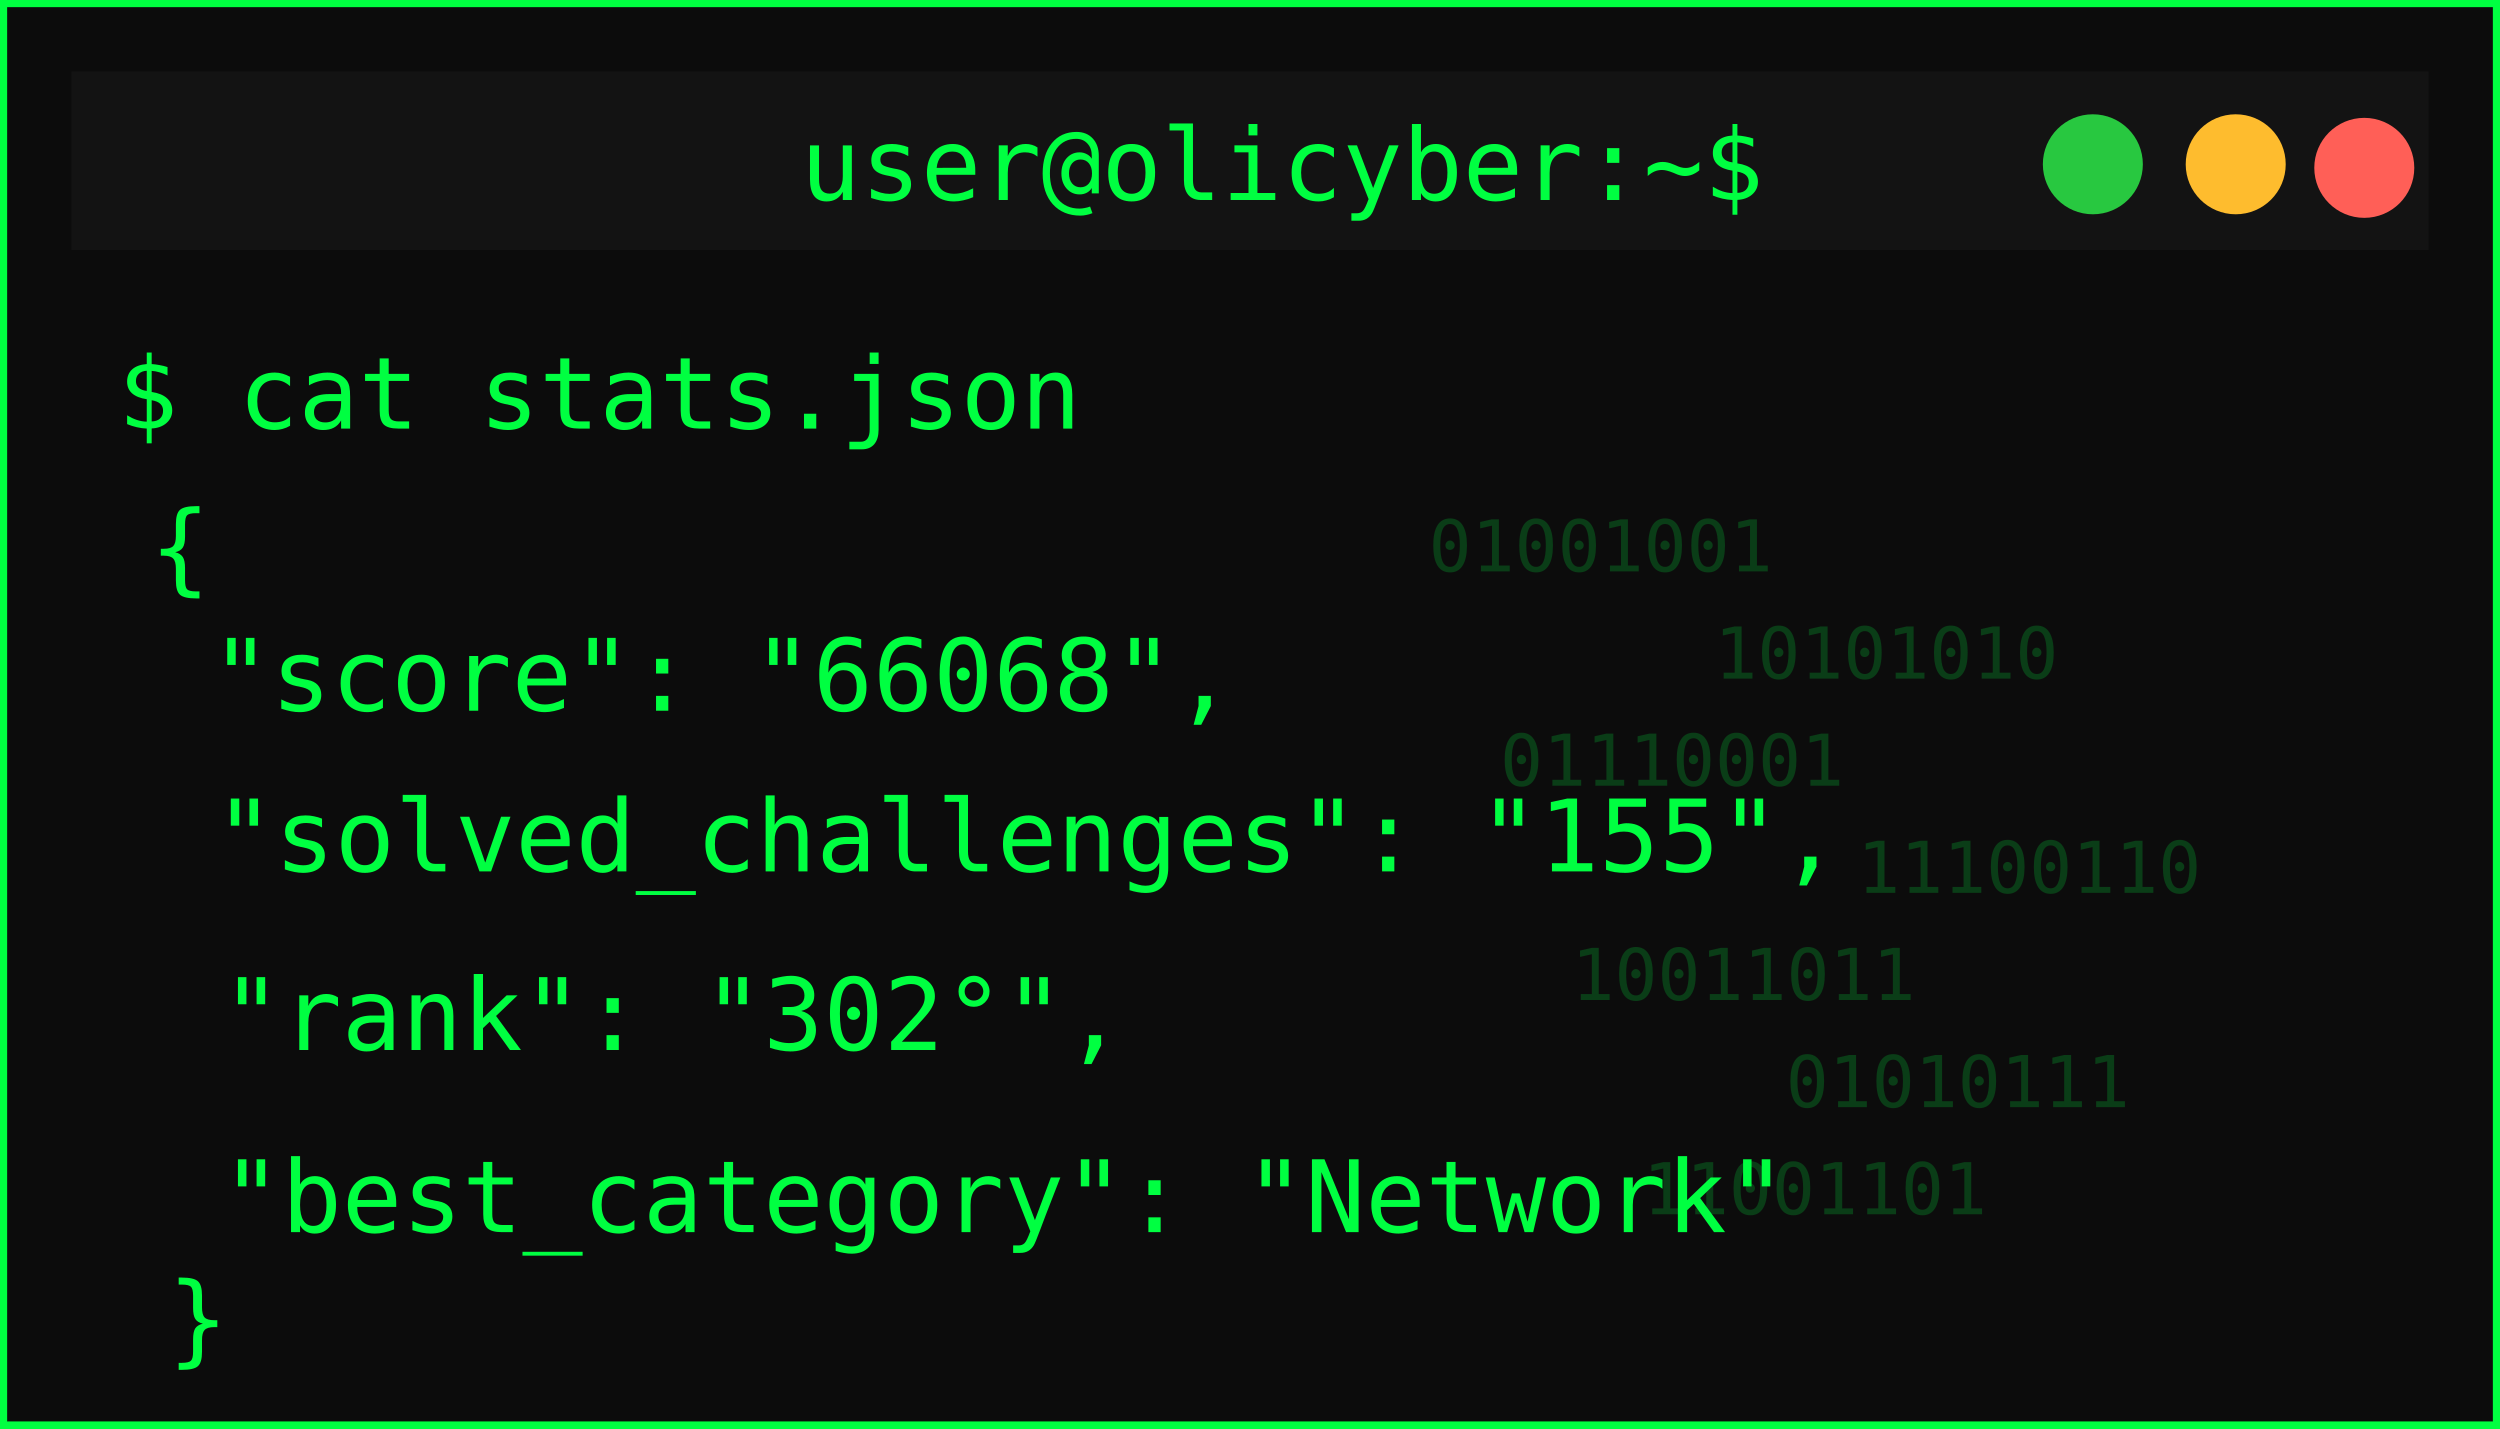
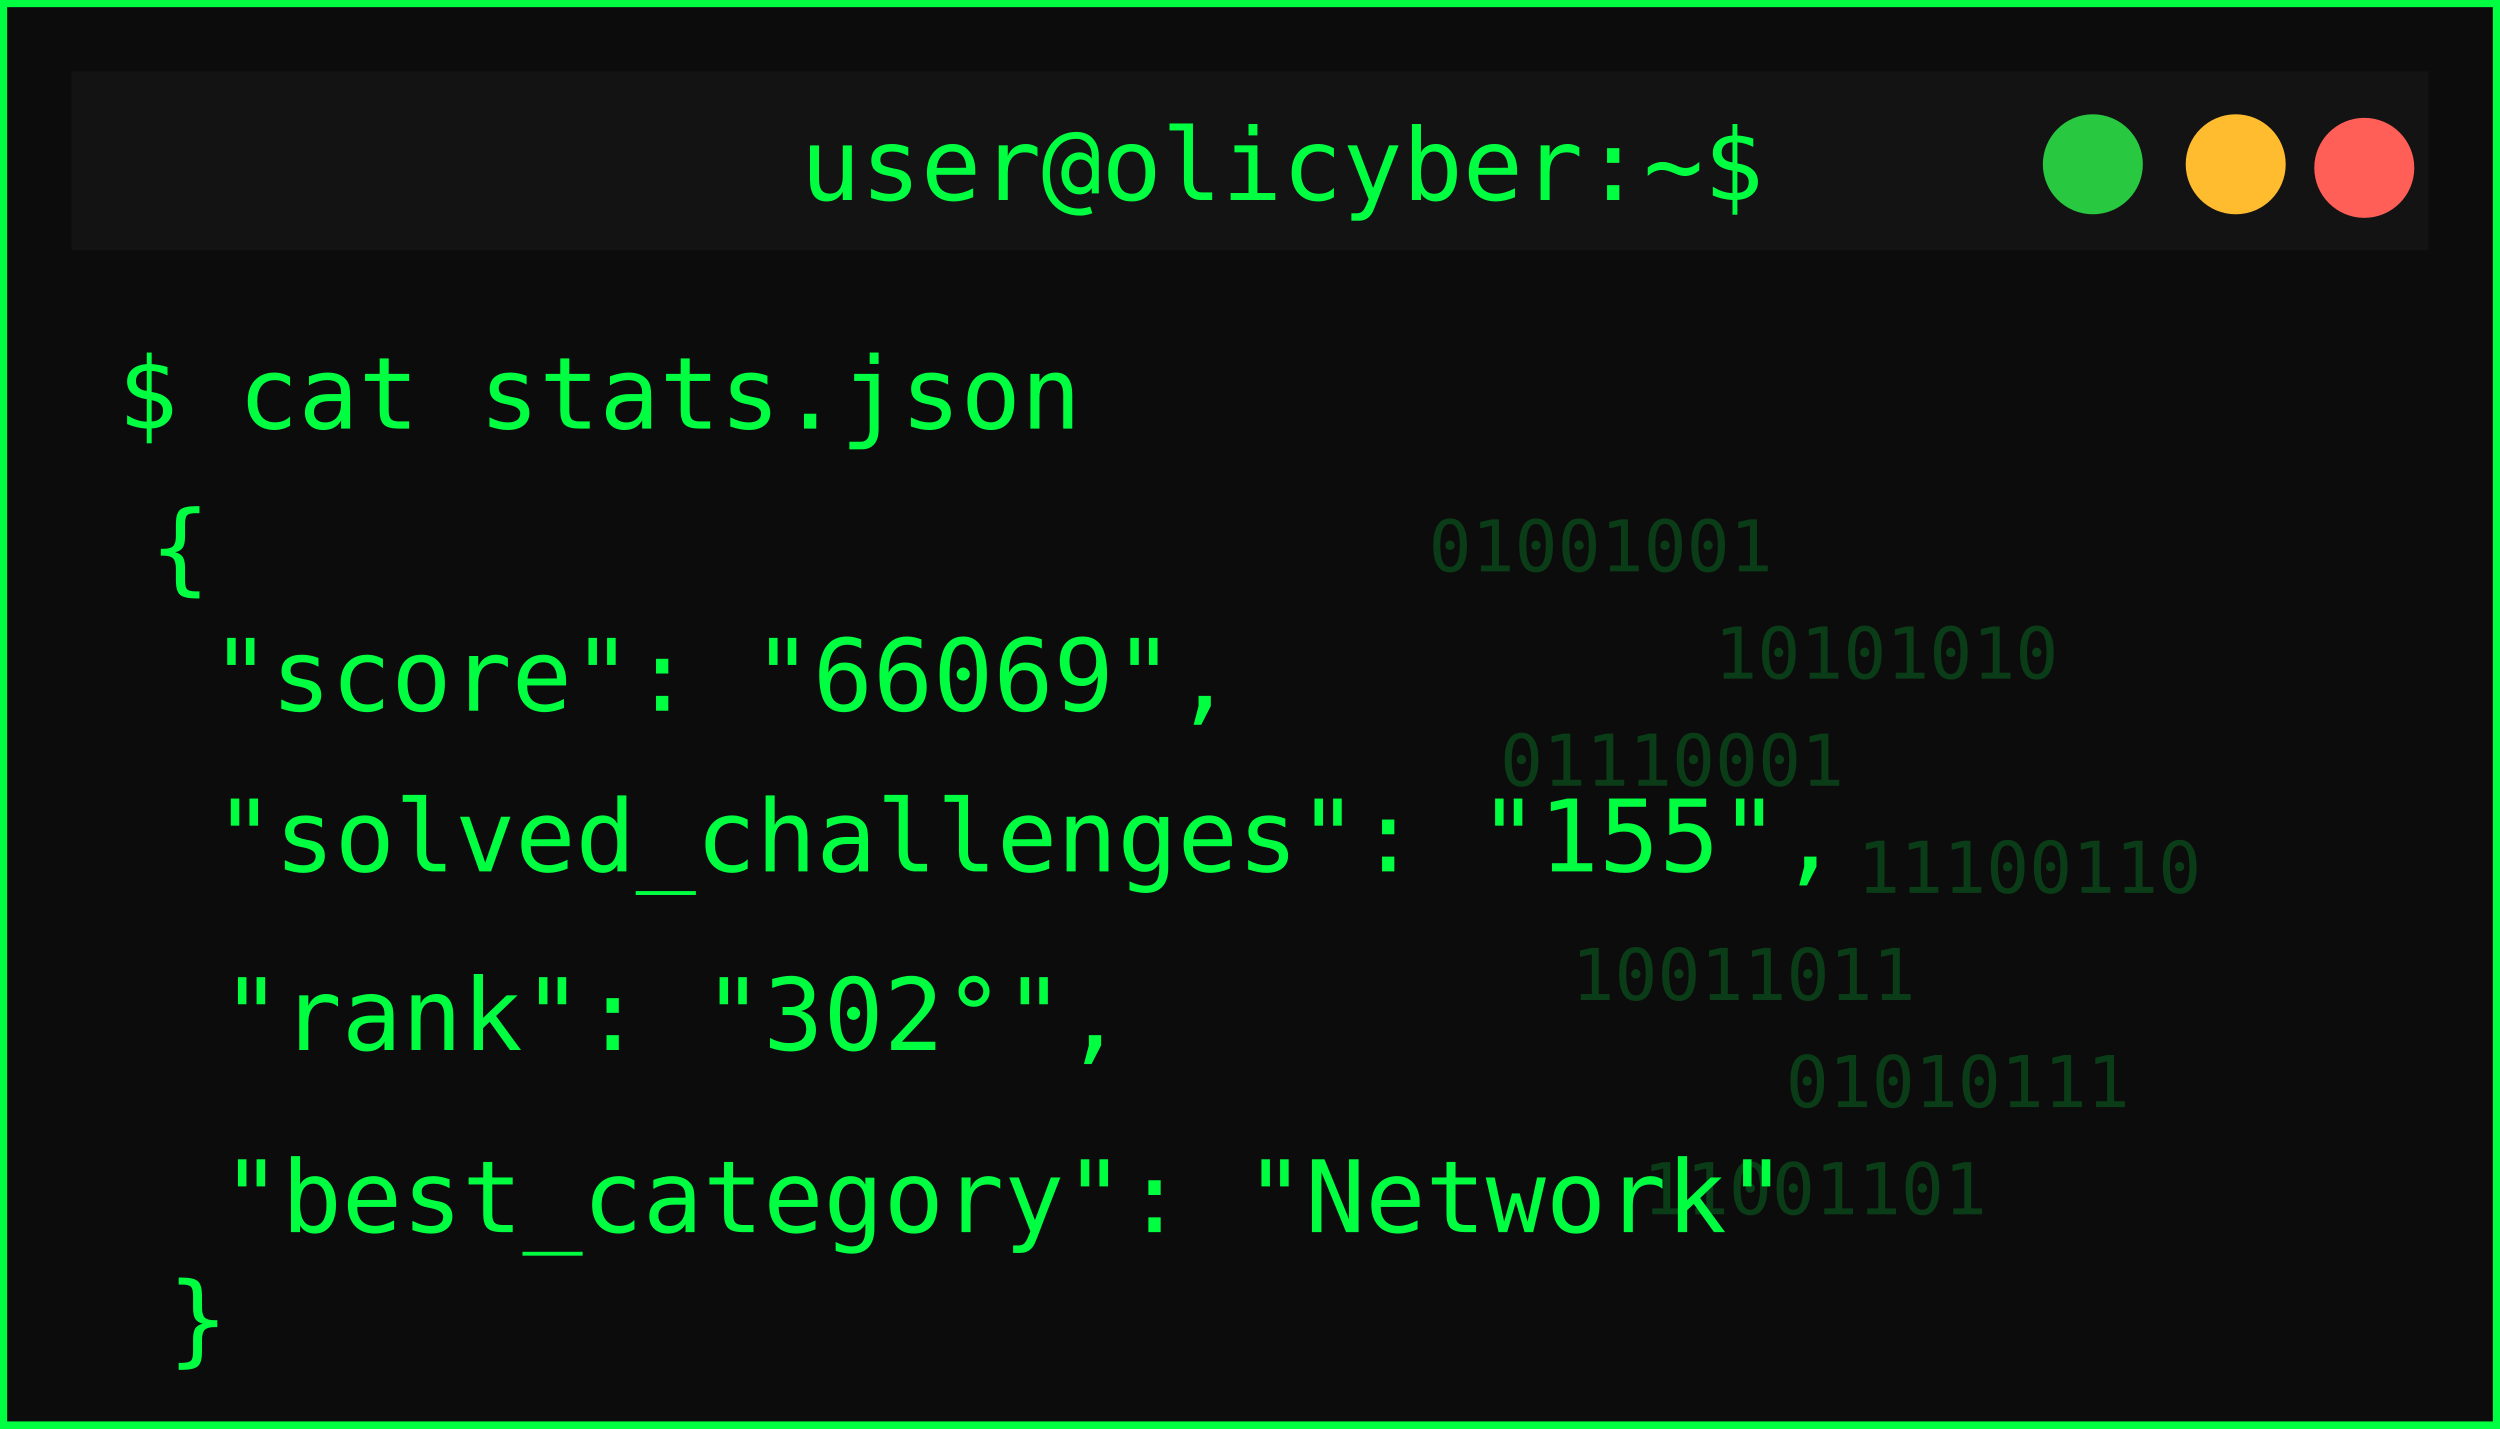
<svg xmlns="http://www.w3.org/2000/svg" width="350" height="200">
  <defs>
    <filter id="matrixGlow" />
  </defs>
  <g>
    <rect id="svg_1" stroke-width="2" stroke="#00ff41" fill="#0c0c0c" height="200" width="350" />
    <rect id="svg_2" fill="#131313" height="25" width="330" y="10" x="10" />
    <circle id="svg_3" fill="#ff5f57" r="7" cy="23.5" cx="331" />
    <circle id="svg_4" fill="#febc2e" r="7" cy="23" cx="313" />
    <circle id="svg_5" fill="#28c840" r="7" cy="23" cx="293" />
    <text id="svg_6" fill="#00ff41" font-size="14" font-family="monospace" text-anchor="middle" y="28" x="179.5">user@olicyber:~$</text>
    <text id="svg_7" filter="url(#matrixGlow)" fill="#00ff41" font-size="16" font-weight="bold" font-family="monospace" y="55" x="20">USER PROFILE: </text>
    <text style="cursor: move;" id="svg_9" fill="#00ff41" font-size="14" font-family="monospace" y="60" x="16.5">$ cat stats.json</text>
    <text style="cursor: move;" id="svg_10" fill="#00ff41" font-size="14" font-family="monospace" y="81.5" x="21">{</text>
-     <text id="svg_11" fill="#00ff41" font-size="14" font-family="monospace" y="99.5" x="29.5">"score": "66068",</text>
+     <text id="svg_11" fill="#00ff41" font-size="14" font-family="monospace" y="99.5" x="29.5">"score": "66069",</text>
    <text id="svg_12" fill="#00ff41" font-size="14" font-family="monospace" y="122" x="30">"solved_challenges": "155",</text>
    <text id="svg_13" fill="#00ff41" font-size="14" font-family="monospace" y="147" x="31">"rank": "302°",</text>
    <text id="svg_14" fill="#00ff41" font-size="14" font-family="monospace" y="172.5" x="31">"best_category": "Network"</text>
    <g id="svg_15" opacity="0.2">
      <text id="svg_16" fill="#00ff41" font-size="10" font-family="monospace" y="80" x="200">01001001</text>
      <text id="svg_17" fill="#00ff41" font-size="10" font-family="monospace" y="95" x="240">10101010</text>
      <text id="svg_18" fill="#00ff41" font-size="10" font-family="monospace" y="110" x="210">01110001</text>
      <text id="svg_19" fill="#00ff41" font-size="10" font-family="monospace" y="125" x="260">11100110</text>
      <text id="svg_20" fill="#00ff41" font-size="10" font-family="monospace" y="140" x="220">10011011</text>
      <text id="svg_21" fill="#00ff41" font-size="10" font-family="monospace" y="155" x="250">01010111</text>
      <text id="svg_22" fill="#00ff41" font-size="10" font-family="monospace" y="170" x="230">11001101</text>
    </g>
    <text id="svg_25" fill="#00ff41" font-size="14" font-family="monospace" y="189.5" x="23.5">}</text>
  </g>
</svg>
